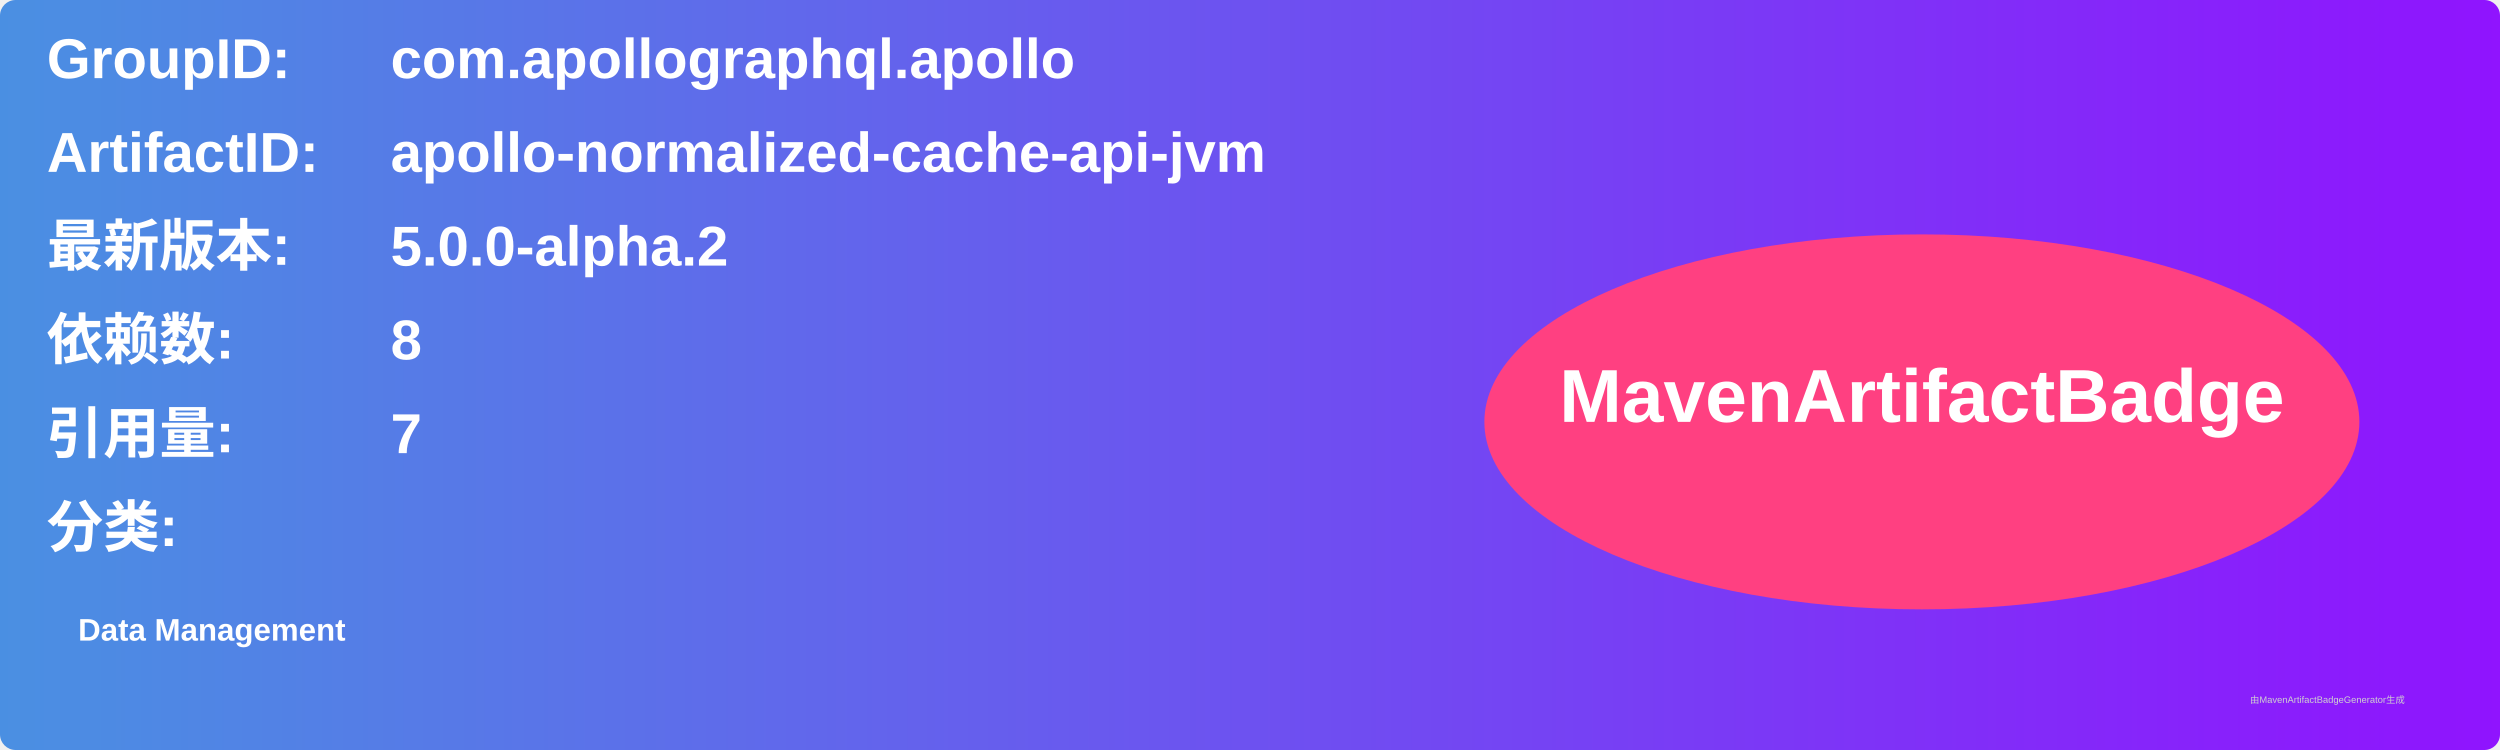
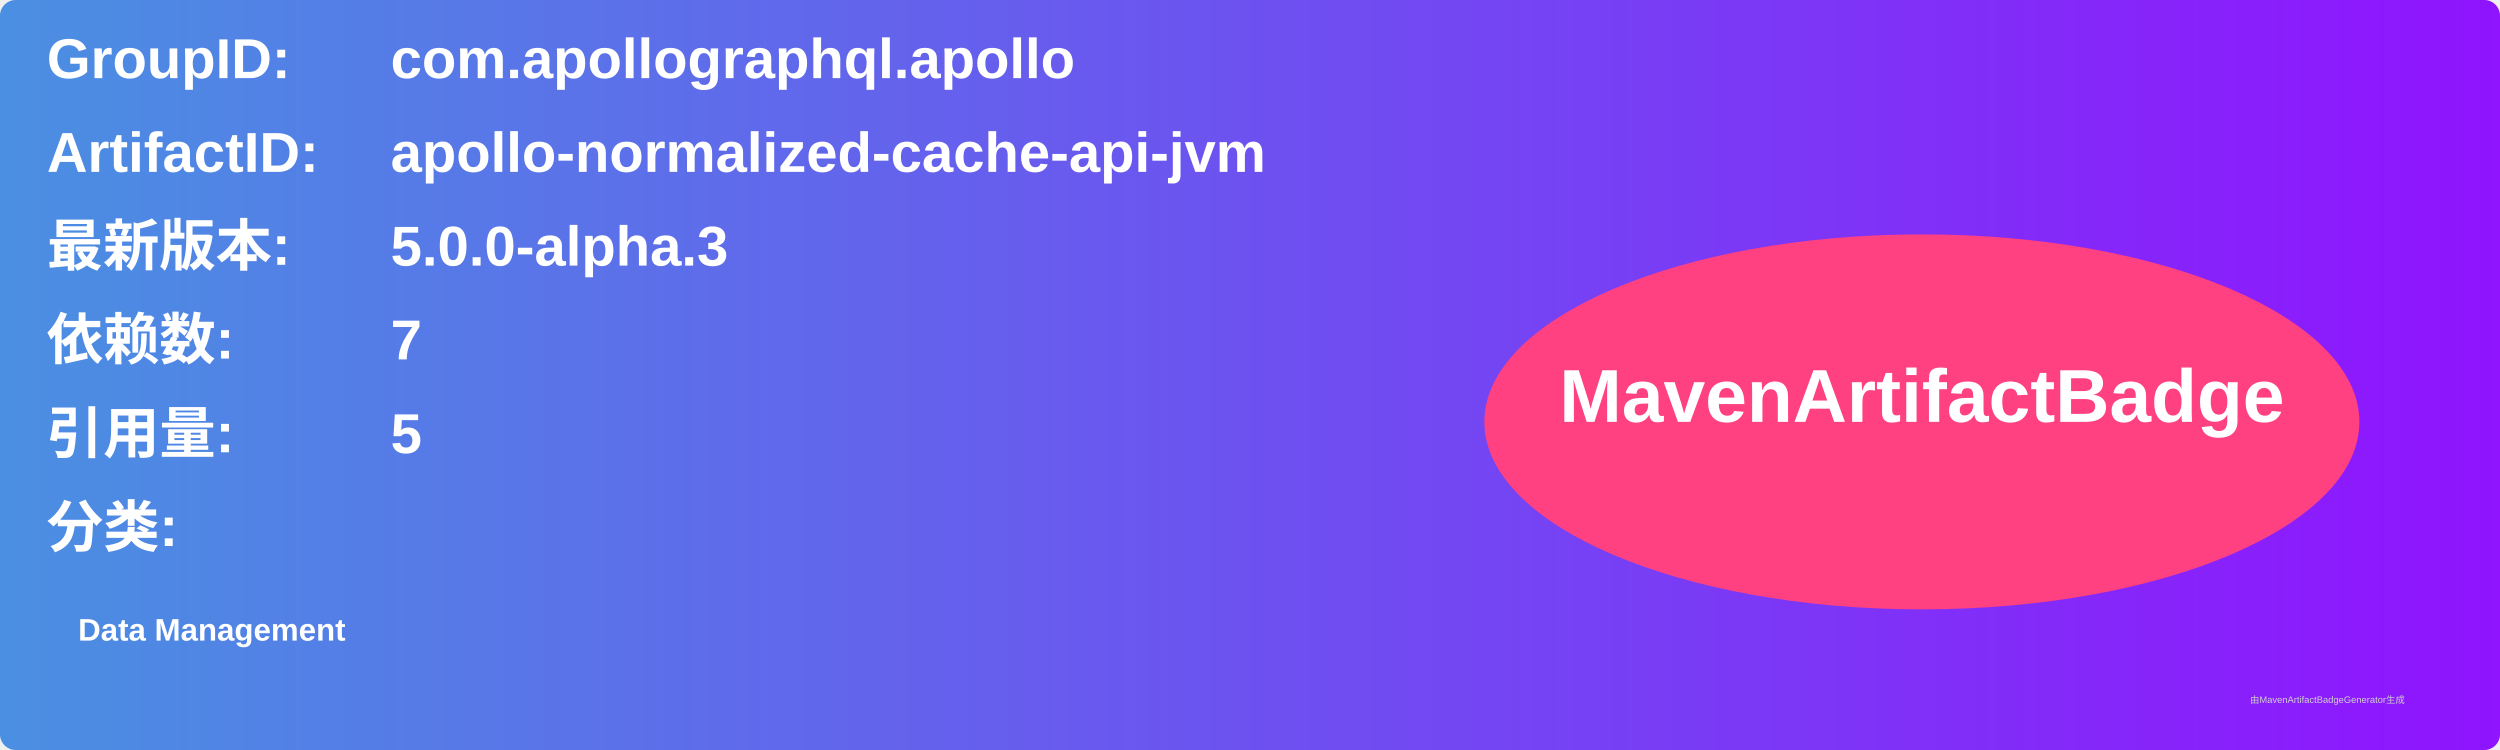
<svg xmlns="http://www.w3.org/2000/svg" width="800" height="240" viewBox="0 0 800 240">
  <linearGradient id="grad" x1="0%" y1="0%" x2="100%" y2="0%">
    <stop offset="0%" stop-color="#4a90e2" />
    <stop offset="100%" stop-color="#9013fe" />
  </linearGradient>
  <rect width="100%" height="100%" rx="5" ry="5" fill="url(#grad)" />
  <g transform="translate(15, 15)">
    <text x="0" y="10" font-family="Arial" font-size="18" fill="white" font-weight="bold" width="260">GroupID:</text>
    <text x="110" y="10" font-family="Arial" font-size="18" fill="white" font-weight="bold" width="460">com.apollographql.apollo</text>
    <text x="0" y="40" font-family="Arial" font-size="18" fill="white" font-weight="bold" width="260">ArtifactID:</text>
    <text x="110" y="40" font-family="Arial" font-size="18" fill="white" font-weight="bold" width="460">apollo-normalized-cache-api-jvm</text>
    <text x="0" y="70" font-family="Arial" font-size="18" fill="white" font-weight="bold">最新版本:</text>
    <text x="110" y="70" font-family="Arial" font-size="18" fill="white" font-weight="bold">
-       <tspan font-weight="bold">5.0.0-alpha.2</tspan>
+       <tspan font-weight="bold">5.0.0-alpha.3</tspan>
    </text>
    <text x="0" y="100" font-family="Arial" font-size="18" fill="white" font-weight="bold">依赖数: </text>
    <text x="110" y="100" font-family="Arial" font-size="18" fill="white">
-       <tspan font-weight="bold">8</tspan>
+       <tspan font-weight="bold">7</tspan>
    </text>
    <text x="0" y="130" font-family="Arial" font-size="18" fill="white" font-weight="bold">引用量: </text>
    <text x="110" y="130" font-family="Arial" font-size="18" fill="white">
-       <tspan font-weight="bold">7</tspan>
+       <tspan font-weight="bold">5</tspan>
    </text>
    <text x="0" y="160" font-family="Arial" font-size="18" fill="white" font-weight="bold">分类:</text>
    <text x="10" y="190" font-family="Arial" font-size="10" fill="white">
      <tspan font-weight="bold">Data Management</tspan>
    </text>
    <ellipse cx="600" cy="120" rx="140" ry="60" fill="#ff4081" />
    <text x="600" y="120" text-anchor="middle" font-family="Arial" font-size="24" fill="white" font-weight="bold">MavenArtifactBadge</text>
  </g>
  <text x="720" y="225" font-family="Arial" font-size="3" fill="#d0d0d0">由MavenArtifactBadgeGenerator生成</text>
</svg>
